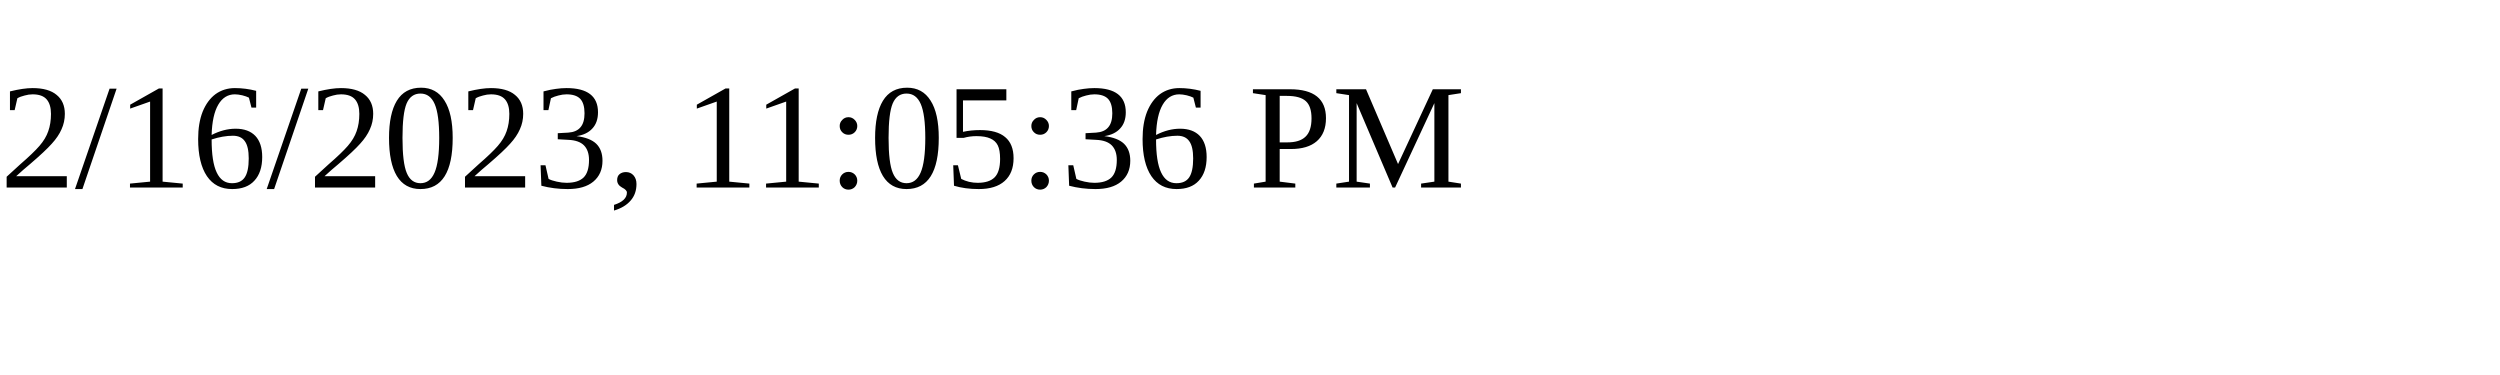
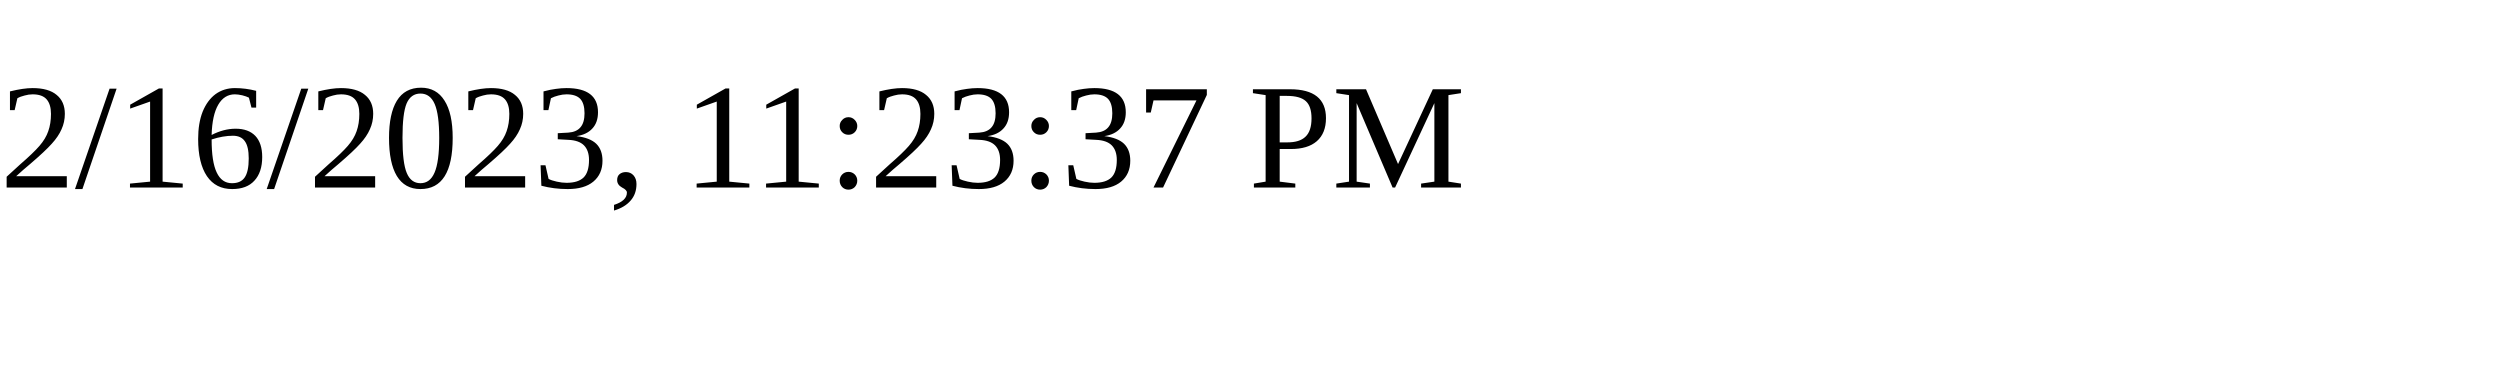
<svg xmlns="http://www.w3.org/2000/svg" height="30" width="200">
-   <text x="0" y="15">2/16/2023, 11:05:36 PM</text>
+   <text x="0" y="15">2/16/2023, 11:23:37 PM</text>
</svg>
